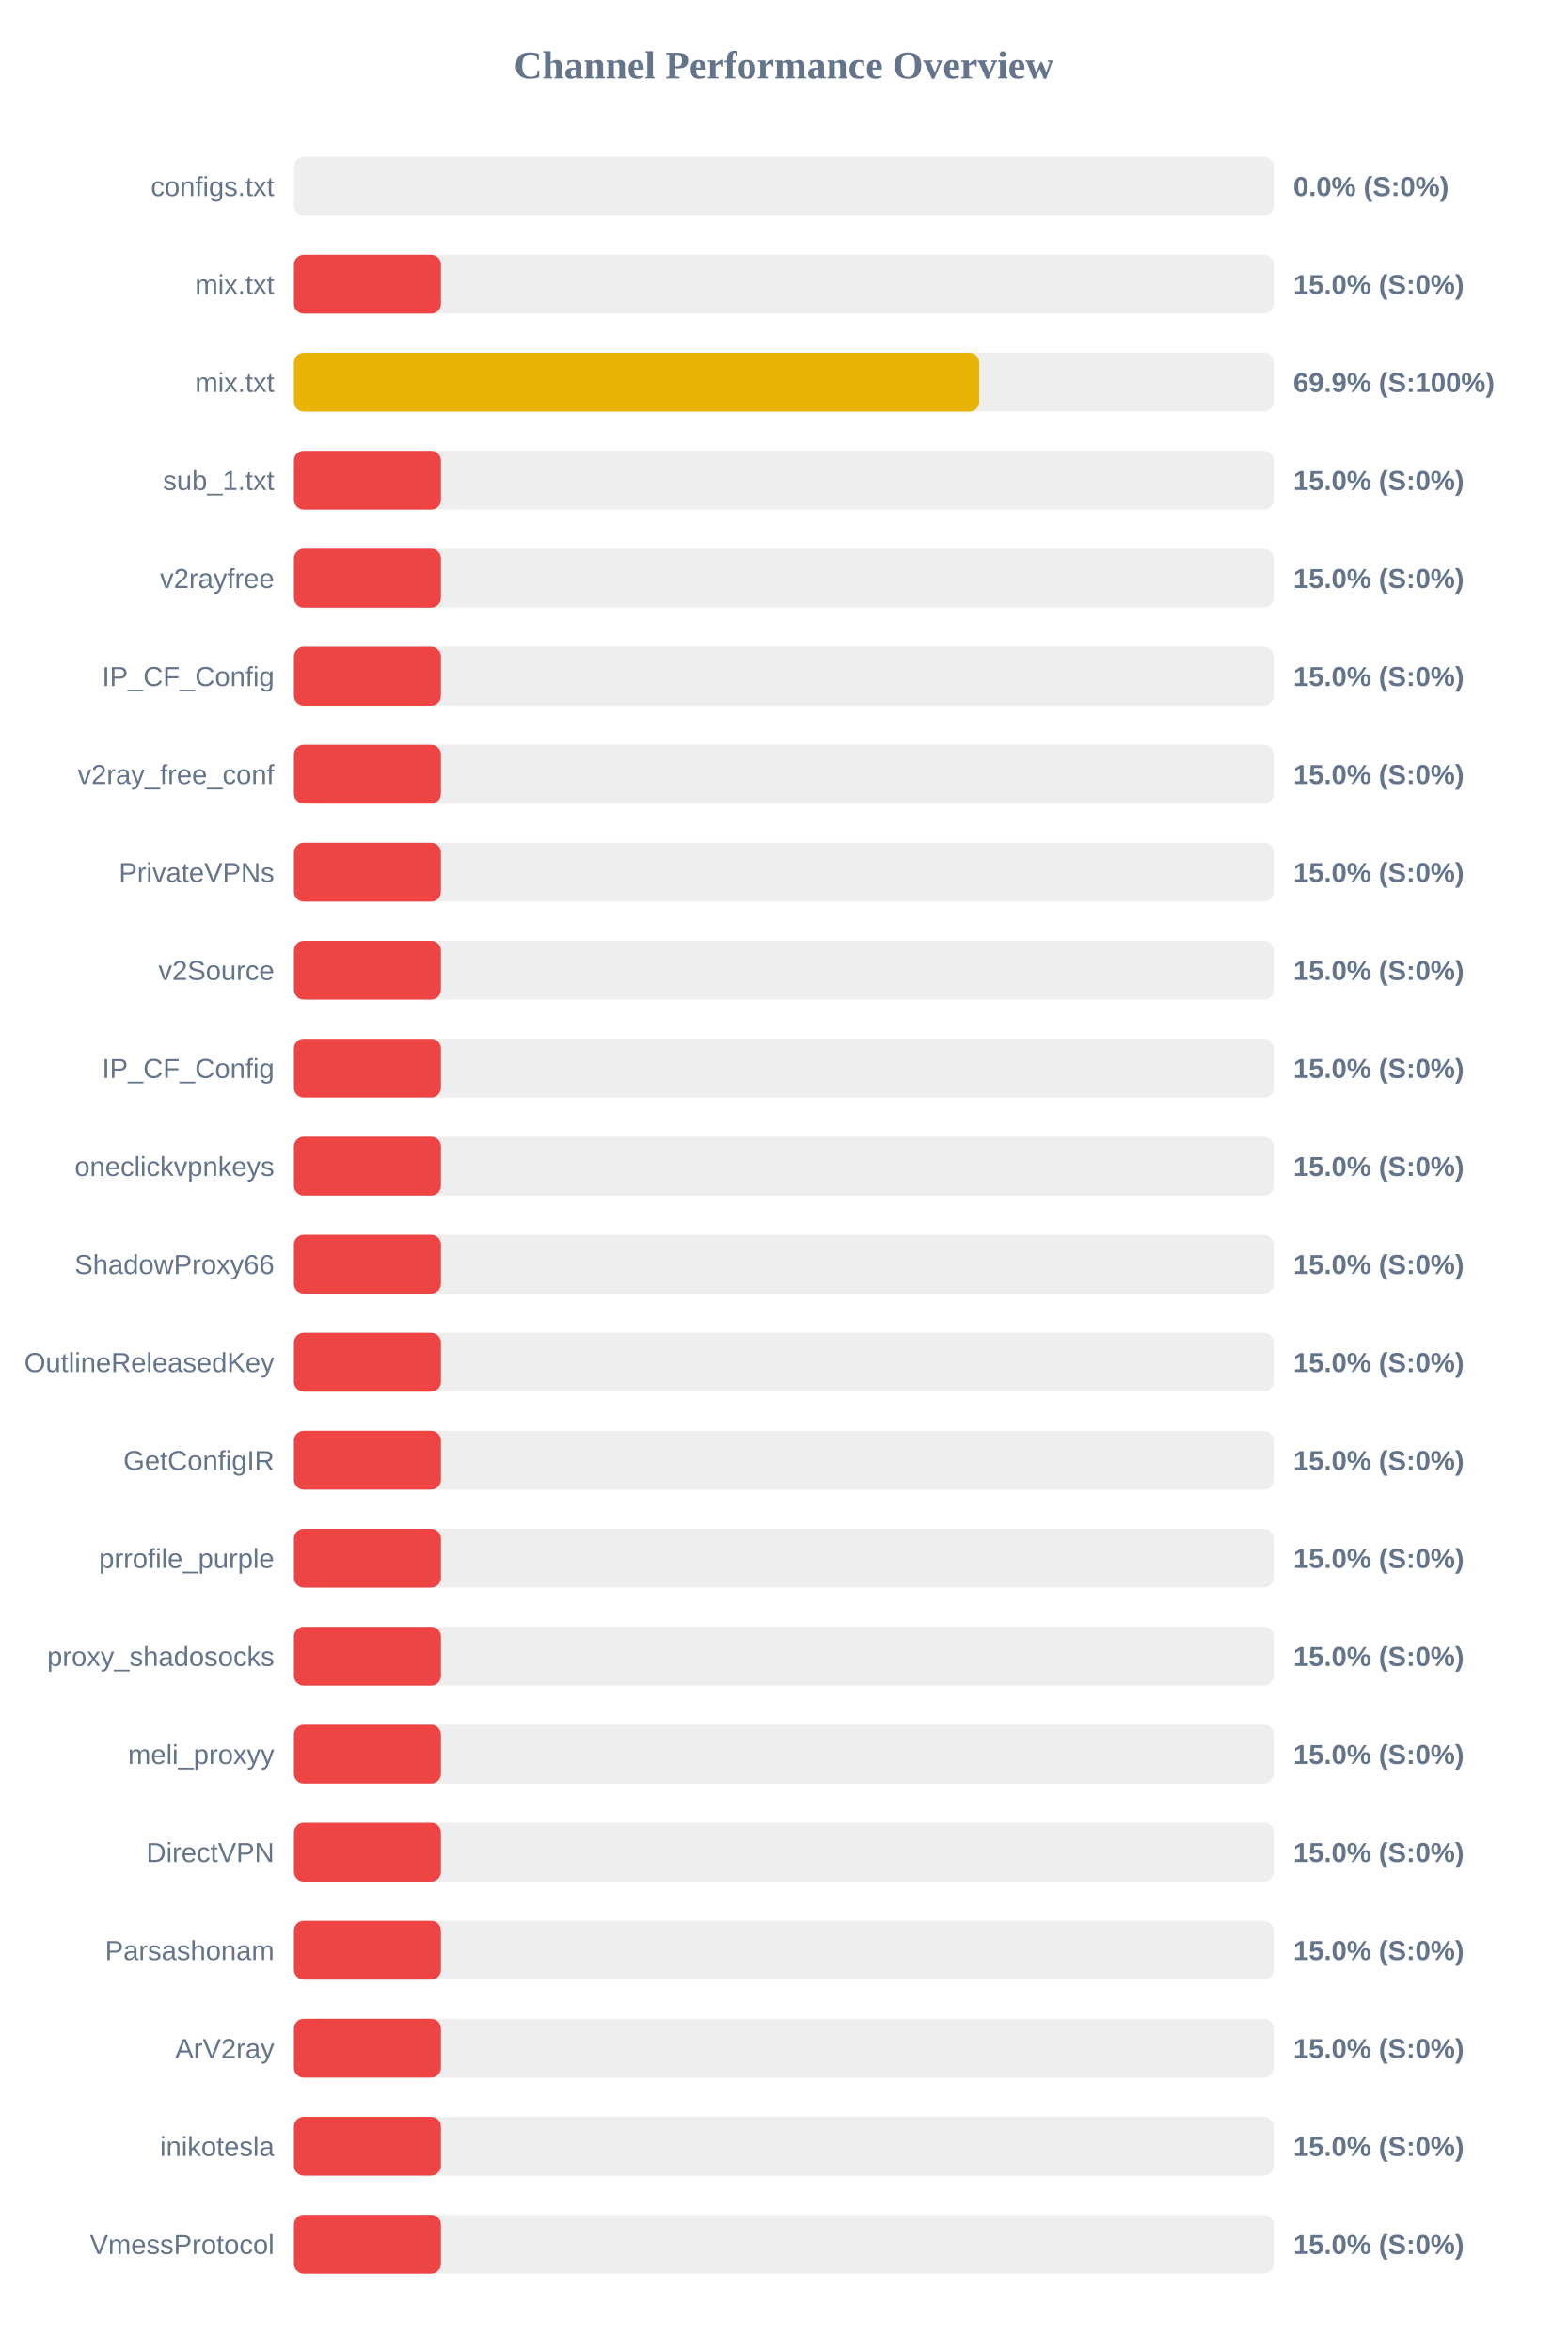
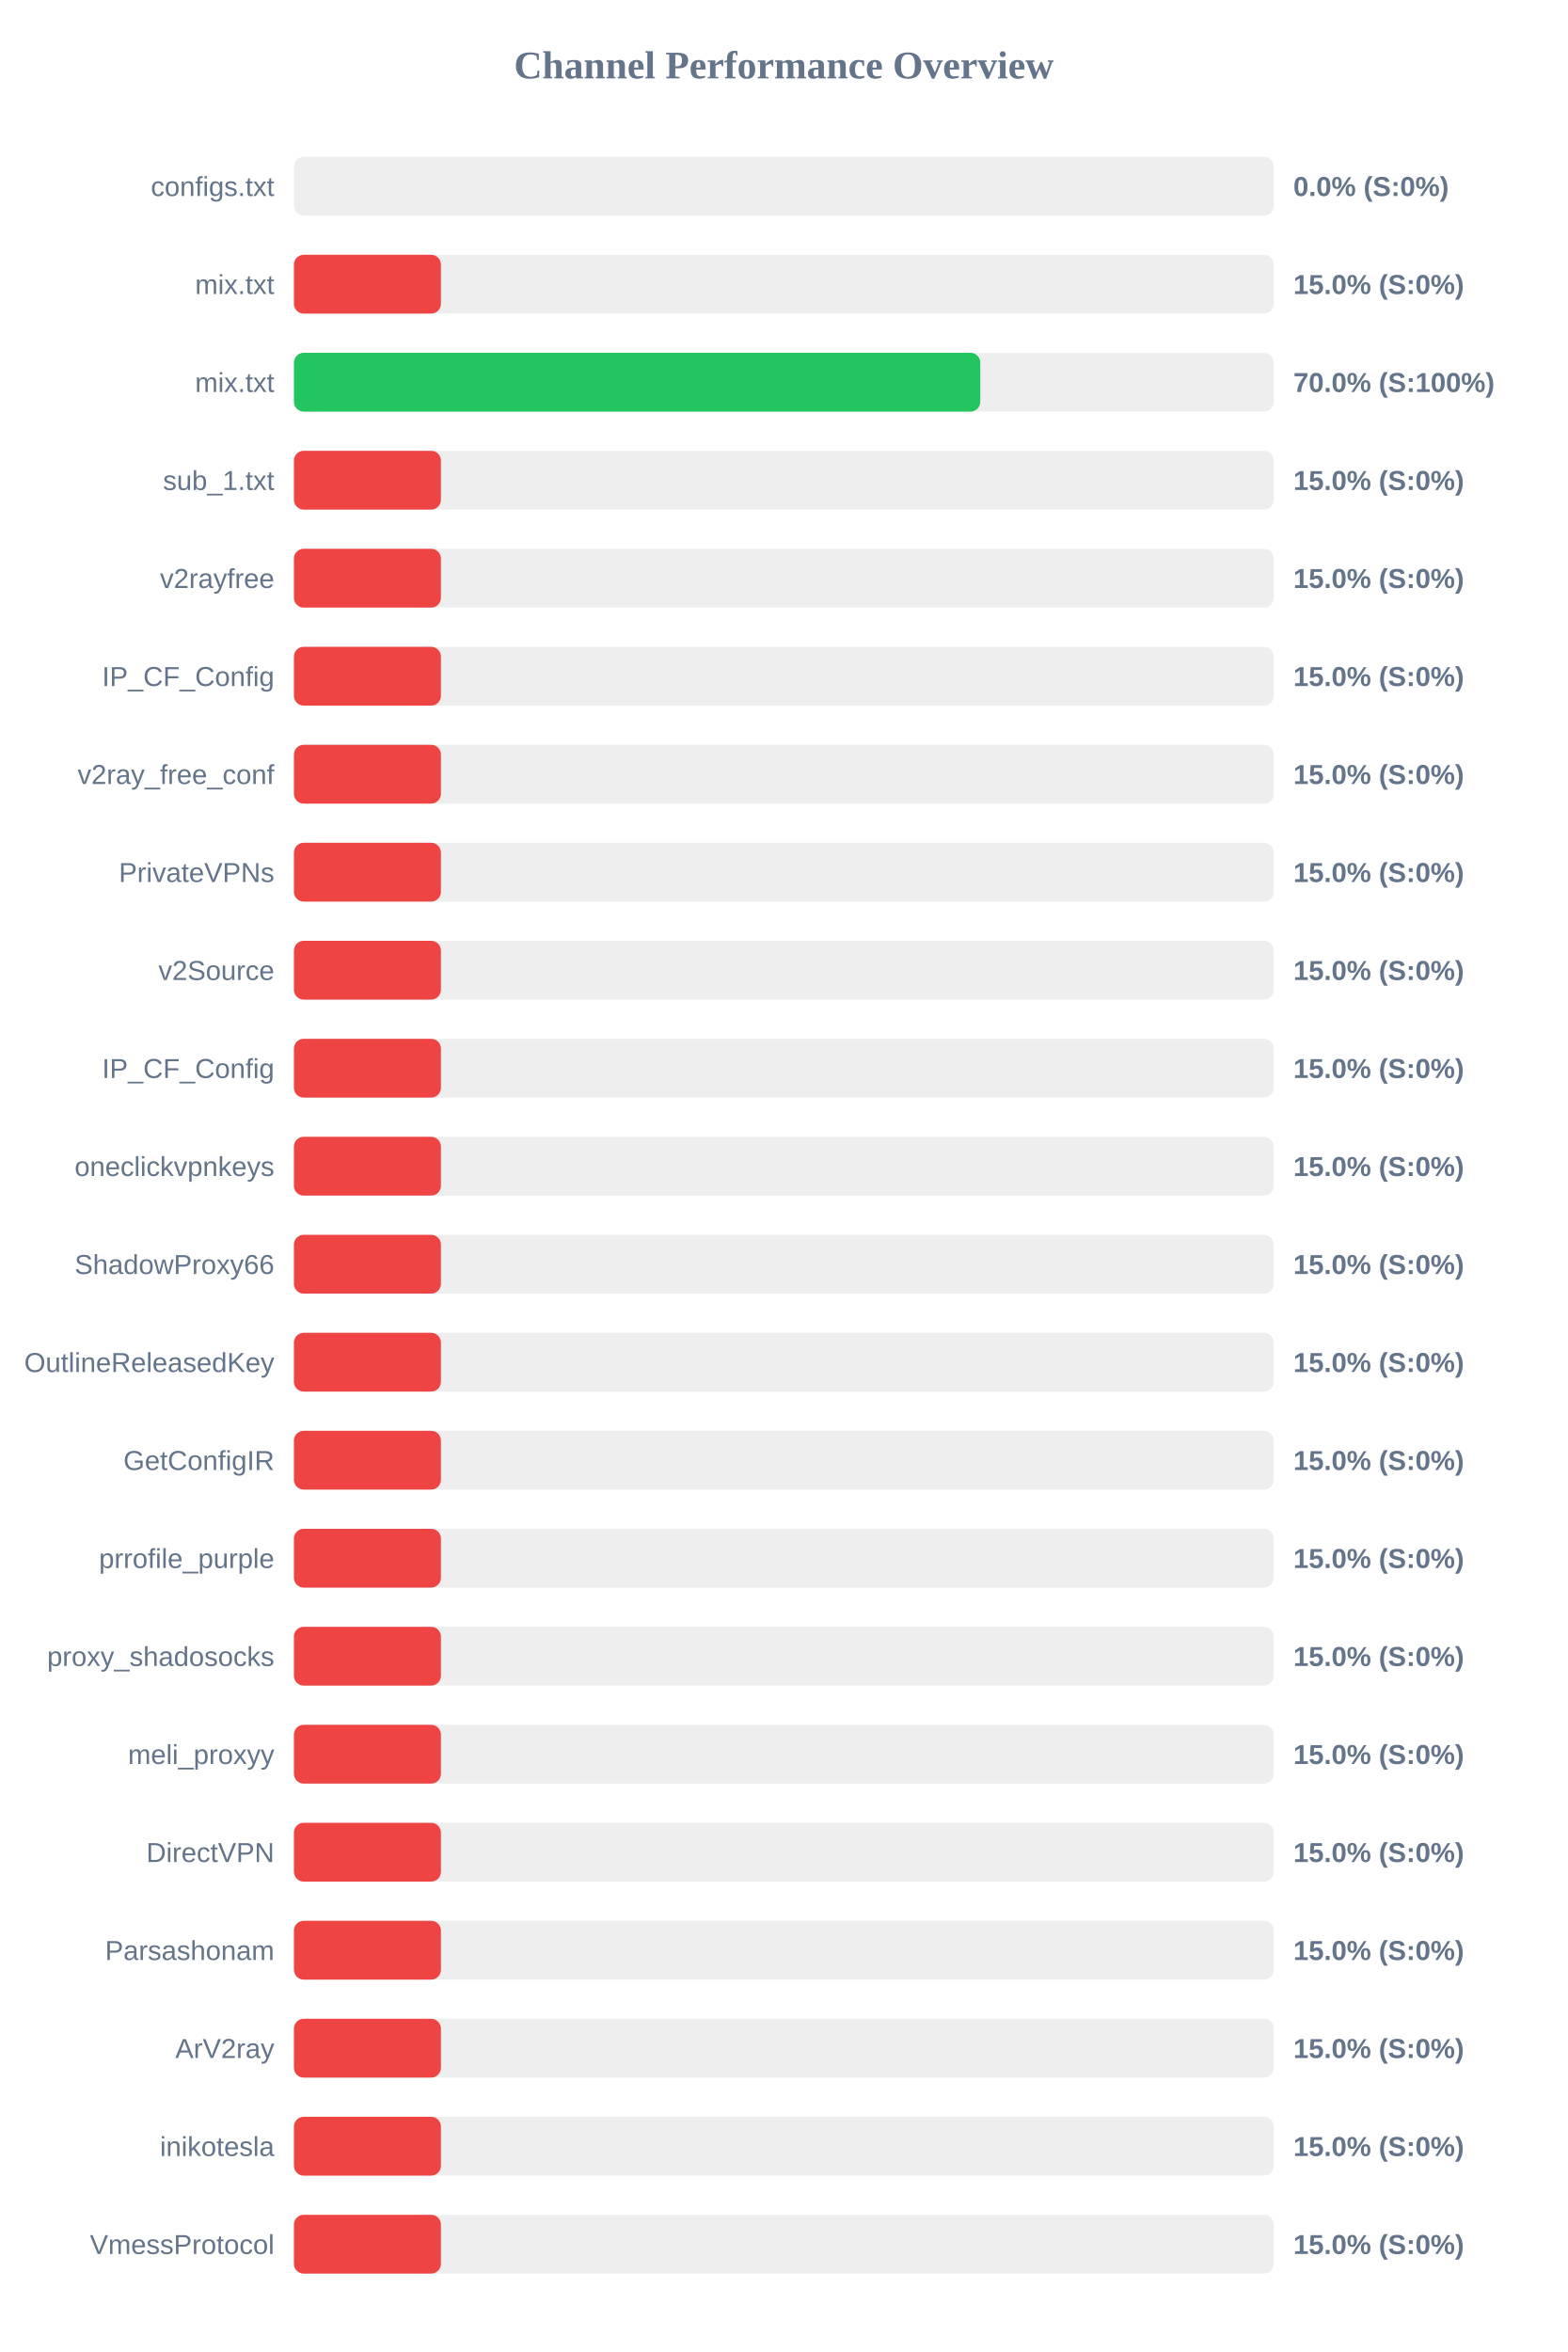
<svg xmlns="http://www.w3.org/2000/svg" width="800" height="1200" version="1.1">
  <style>
        .row { font: 14px Arial; fill: #64748b; }
        .score { font: bold 14px Arial; fill: #64748b; }
    </style>
  <text x="400" y="40" text-anchor="middle" font-size="20px" font-weight="bold" fill="#64748b">Channel Performance Overview</text>
  <rect x="150" y="80" width="500" height="30" fill="#eee" rx="5" />
  <rect x="150" y="80" width="0.0" height="30" fill="#ef4444" rx="5" />
  <text x="140" y="100" text-anchor="end" class="row">configs.txt</text>
  <text x="660" y="100" text-anchor="start" class="score">0.0% (S:0%)</text>
  <rect x="150" y="130" width="500" height="30" fill="#eee" rx="5" />
  <rect x="150" y="130" width="75.0" height="30" fill="#ef4444" rx="5" />
  <text x="140" y="150" text-anchor="end" class="row">mix.txt</text>
  <text x="660" y="150" text-anchor="start" class="score">15.0% (S:0%)</text>
  <rect x="150" y="180" width="500" height="30" fill="#eee" rx="5" />
-   <rect x="150" y="180" width="349.7" height="30" fill="#eab308" rx="5" />
+   <rect x="150" y="180" width="350.25" height="30" fill="#22c55e" rx="5" />
  <text x="140" y="200" text-anchor="end" class="row">mix.txt</text>
-   <text x="660" y="200" text-anchor="start" class="score">69.9% (S:100%)</text>
+   <text x="660" y="200" text-anchor="start" class="score">70.0% (S:100%)</text>
  <rect x="150" y="230" width="500" height="30" fill="#eee" rx="5" />
  <rect x="150" y="230" width="75.0" height="30" fill="#ef4444" rx="5" />
  <text x="140" y="250" text-anchor="end" class="row">sub_1.txt</text>
  <text x="660" y="250" text-anchor="start" class="score">15.0% (S:0%)</text>
  <rect x="150" y="280" width="500" height="30" fill="#eee" rx="5" />
  <rect x="150" y="280" width="75.0" height="30" fill="#ef4444" rx="5" />
  <text x="140" y="300" text-anchor="end" class="row">v2rayfree</text>
  <text x="660" y="300" text-anchor="start" class="score">15.0% (S:0%)</text>
  <rect x="150" y="330" width="500" height="30" fill="#eee" rx="5" />
  <rect x="150" y="330" width="75.0" height="30" fill="#ef4444" rx="5" />
  <text x="140" y="350" text-anchor="end" class="row">IP_CF_Config</text>
  <text x="660" y="350" text-anchor="start" class="score">15.0% (S:0%)</text>
  <rect x="150" y="380" width="500" height="30" fill="#eee" rx="5" />
  <rect x="150" y="380" width="75.0" height="30" fill="#ef4444" rx="5" />
  <text x="140" y="400" text-anchor="end" class="row">v2ray_free_conf</text>
  <text x="660" y="400" text-anchor="start" class="score">15.0% (S:0%)</text>
  <rect x="150" y="430" width="500" height="30" fill="#eee" rx="5" />
  <rect x="150" y="430" width="75.0" height="30" fill="#ef4444" rx="5" />
  <text x="140" y="450" text-anchor="end" class="row">PrivateVPNs</text>
  <text x="660" y="450" text-anchor="start" class="score">15.0% (S:0%)</text>
  <rect x="150" y="480" width="500" height="30" fill="#eee" rx="5" />
  <rect x="150" y="480" width="75.0" height="30" fill="#ef4444" rx="5" />
  <text x="140" y="500" text-anchor="end" class="row">v2Source</text>
  <text x="660" y="500" text-anchor="start" class="score">15.0% (S:0%)</text>
  <rect x="150" y="530" width="500" height="30" fill="#eee" rx="5" />
  <rect x="150" y="530" width="75.0" height="30" fill="#ef4444" rx="5" />
  <text x="140" y="550" text-anchor="end" class="row">IP_CF_Config</text>
  <text x="660" y="550" text-anchor="start" class="score">15.0% (S:0%)</text>
  <rect x="150" y="580" width="500" height="30" fill="#eee" rx="5" />
  <rect x="150" y="580" width="75.0" height="30" fill="#ef4444" rx="5" />
  <text x="140" y="600" text-anchor="end" class="row">oneclickvpnkeys</text>
  <text x="660" y="600" text-anchor="start" class="score">15.0% (S:0%)</text>
  <rect x="150" y="630" width="500" height="30" fill="#eee" rx="5" />
  <rect x="150" y="630" width="75.0" height="30" fill="#ef4444" rx="5" />
  <text x="140" y="650" text-anchor="end" class="row">ShadowProxy66</text>
  <text x="660" y="650" text-anchor="start" class="score">15.0% (S:0%)</text>
  <rect x="150" y="680" width="500" height="30" fill="#eee" rx="5" />
  <rect x="150" y="680" width="75.0" height="30" fill="#ef4444" rx="5" />
  <text x="140" y="700" text-anchor="end" class="row">OutlineReleasedKey</text>
  <text x="660" y="700" text-anchor="start" class="score">15.0% (S:0%)</text>
  <rect x="150" y="730" width="500" height="30" fill="#eee" rx="5" />
  <rect x="150" y="730" width="75.0" height="30" fill="#ef4444" rx="5" />
  <text x="140" y="750" text-anchor="end" class="row">GetConfigIR</text>
  <text x="660" y="750" text-anchor="start" class="score">15.0% (S:0%)</text>
  <rect x="150" y="780" width="500" height="30" fill="#eee" rx="5" />
  <rect x="150" y="780" width="75.0" height="30" fill="#ef4444" rx="5" />
  <text x="140" y="800" text-anchor="end" class="row">prrofile_purple</text>
  <text x="660" y="800" text-anchor="start" class="score">15.0% (S:0%)</text>
  <rect x="150" y="830" width="500" height="30" fill="#eee" rx="5" />
  <rect x="150" y="830" width="75.0" height="30" fill="#ef4444" rx="5" />
  <text x="140" y="850" text-anchor="end" class="row">proxy_shadosocks</text>
  <text x="660" y="850" text-anchor="start" class="score">15.0% (S:0%)</text>
  <rect x="150" y="880" width="500" height="30" fill="#eee" rx="5" />
  <rect x="150" y="880" width="75.0" height="30" fill="#ef4444" rx="5" />
  <text x="140" y="900" text-anchor="end" class="row">meli_proxyy</text>
  <text x="660" y="900" text-anchor="start" class="score">15.0% (S:0%)</text>
  <rect x="150" y="930" width="500" height="30" fill="#eee" rx="5" />
  <rect x="150" y="930" width="75.0" height="30" fill="#ef4444" rx="5" />
  <text x="140" y="950" text-anchor="end" class="row">DirectVPN</text>
  <text x="660" y="950" text-anchor="start" class="score">15.0% (S:0%)</text>
  <rect x="150" y="980" width="500" height="30" fill="#eee" rx="5" />
  <rect x="150" y="980" width="75.0" height="30" fill="#ef4444" rx="5" />
  <text x="140" y="1000" text-anchor="end" class="row">Parsashonam</text>
  <text x="660" y="1000" text-anchor="start" class="score">15.0% (S:0%)</text>
  <rect x="150" y="1030" width="500" height="30" fill="#eee" rx="5" />
  <rect x="150" y="1030" width="75.0" height="30" fill="#ef4444" rx="5" />
  <text x="140" y="1050" text-anchor="end" class="row">ArV2ray</text>
  <text x="660" y="1050" text-anchor="start" class="score">15.0% (S:0%)</text>
  <rect x="150" y="1080" width="500" height="30" fill="#eee" rx="5" />
  <rect x="150" y="1080" width="75.0" height="30" fill="#ef4444" rx="5" />
  <text x="140" y="1100" text-anchor="end" class="row">inikotesla</text>
  <text x="660" y="1100" text-anchor="start" class="score">15.0% (S:0%)</text>
  <rect x="150" y="1130" width="500" height="30" fill="#eee" rx="5" />
  <rect x="150" y="1130" width="75.0" height="30" fill="#ef4444" rx="5" />
  <text x="140" y="1150" text-anchor="end" class="row">VmessProtocol</text>
  <text x="660" y="1150" text-anchor="start" class="score">15.0% (S:0%)</text>
</svg>
